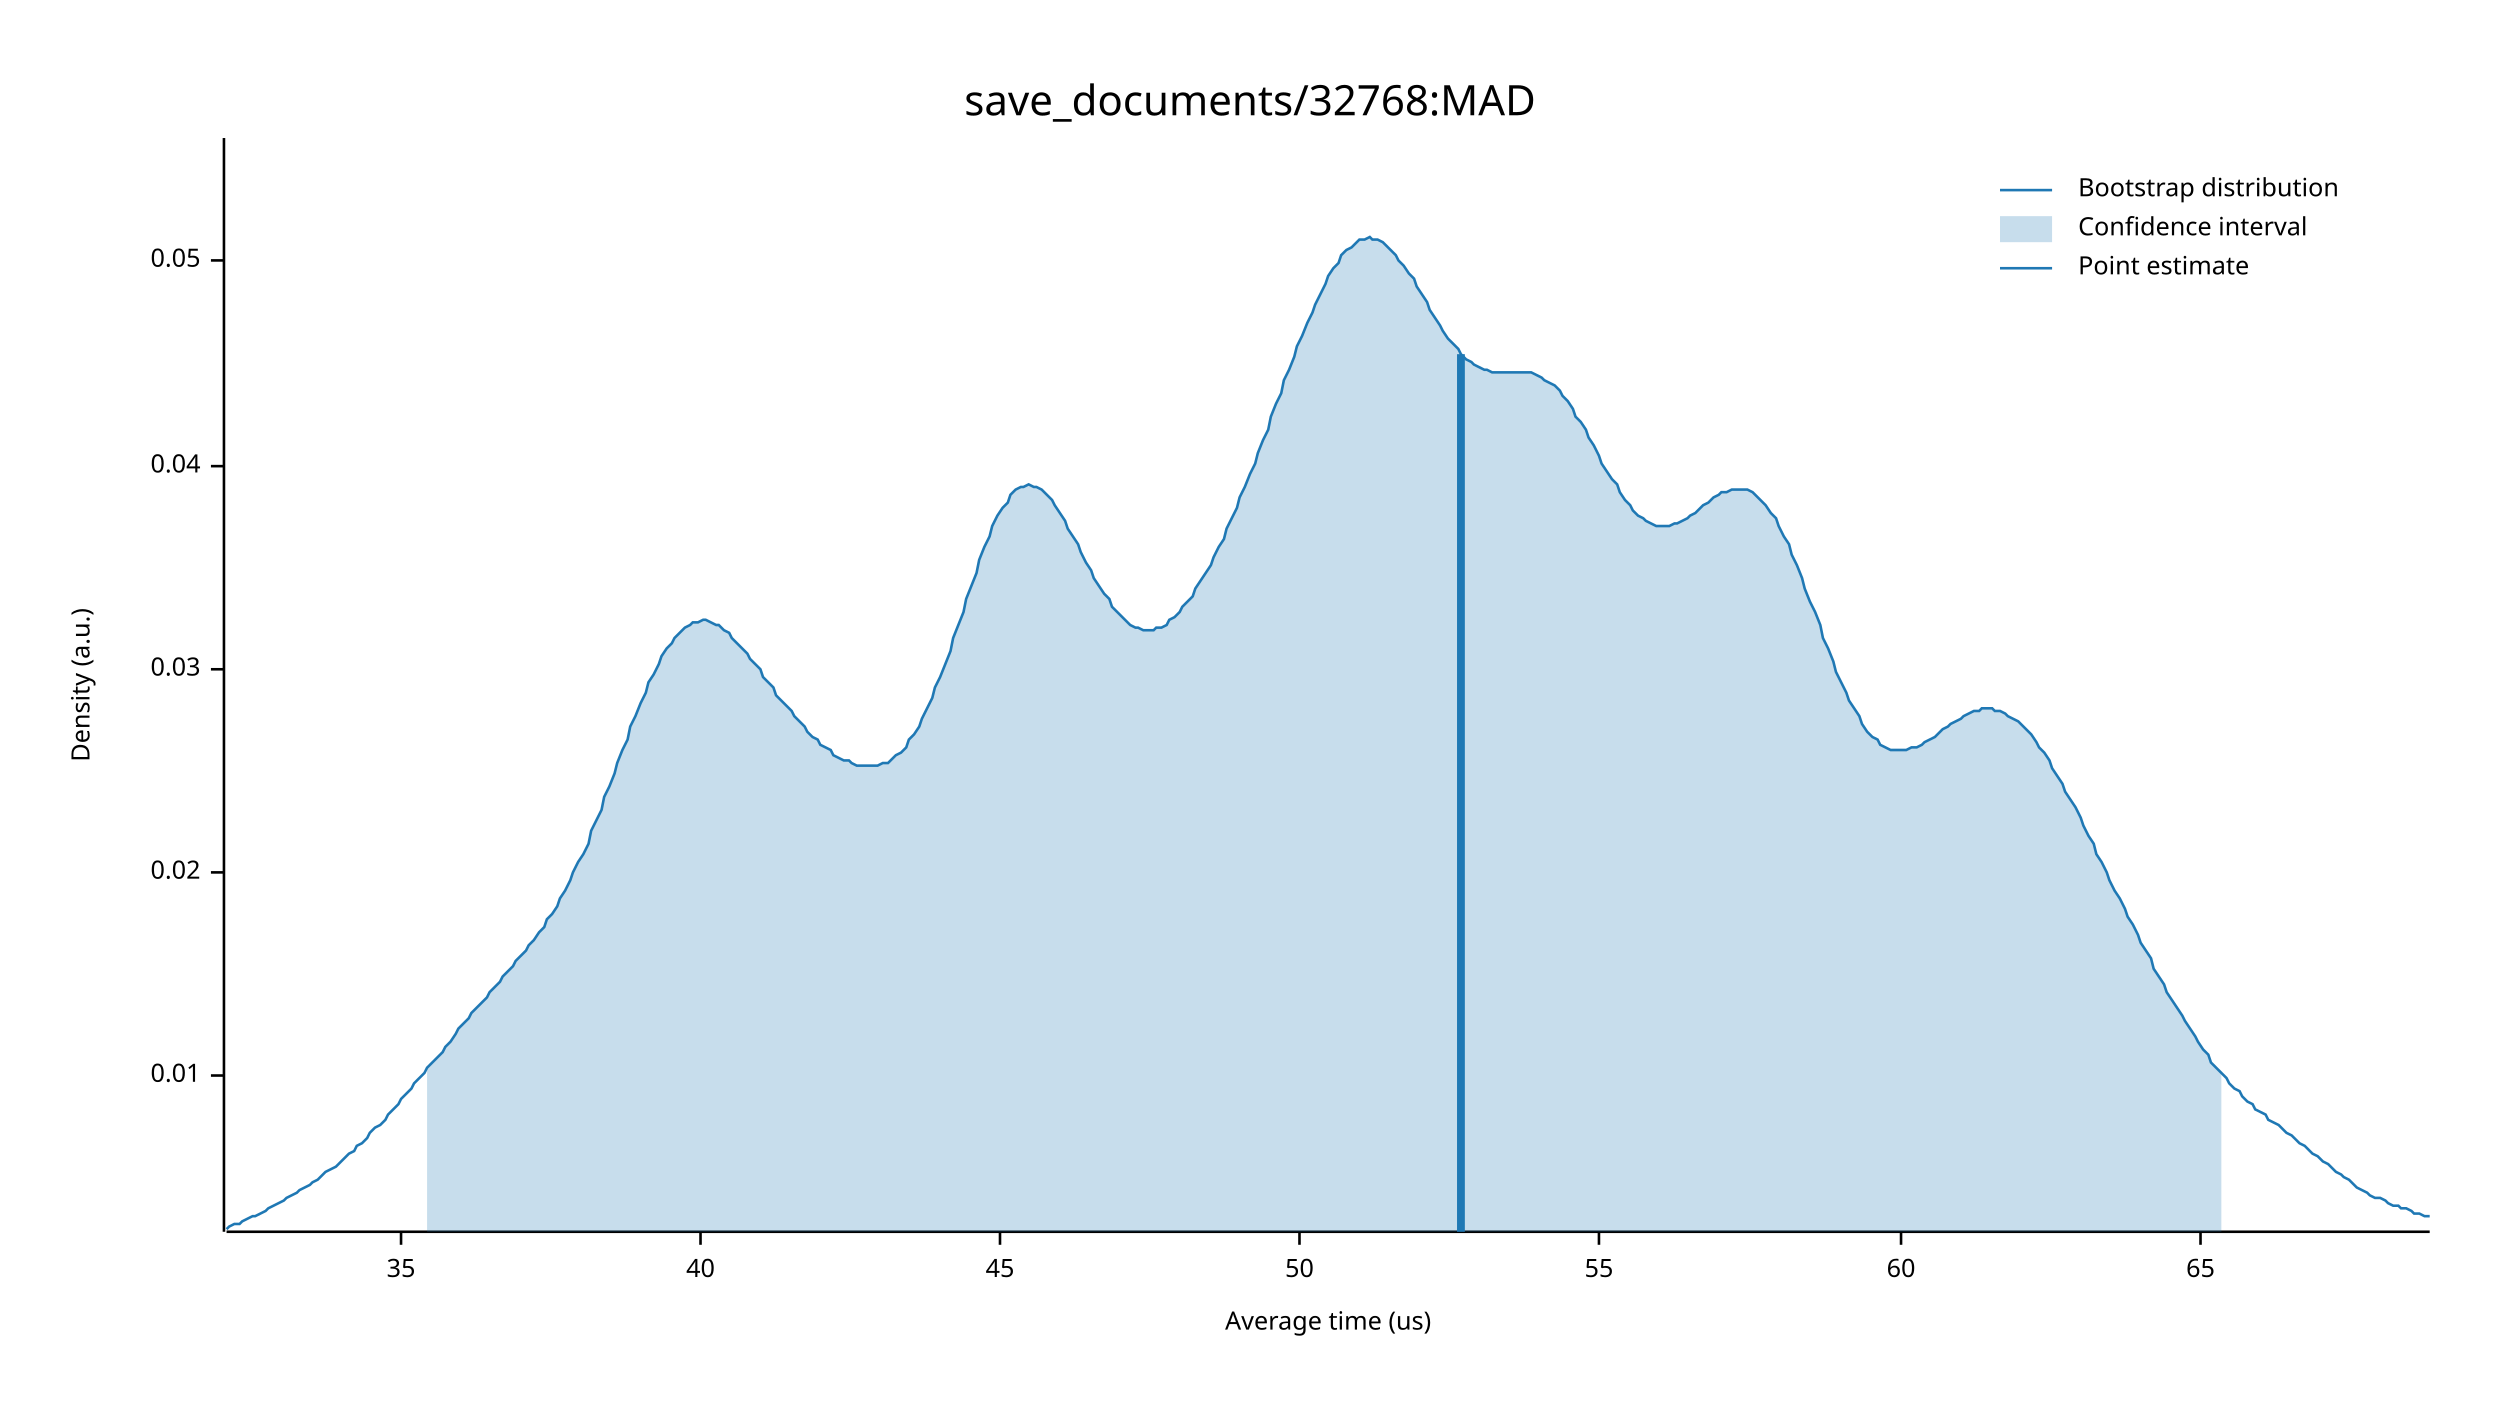
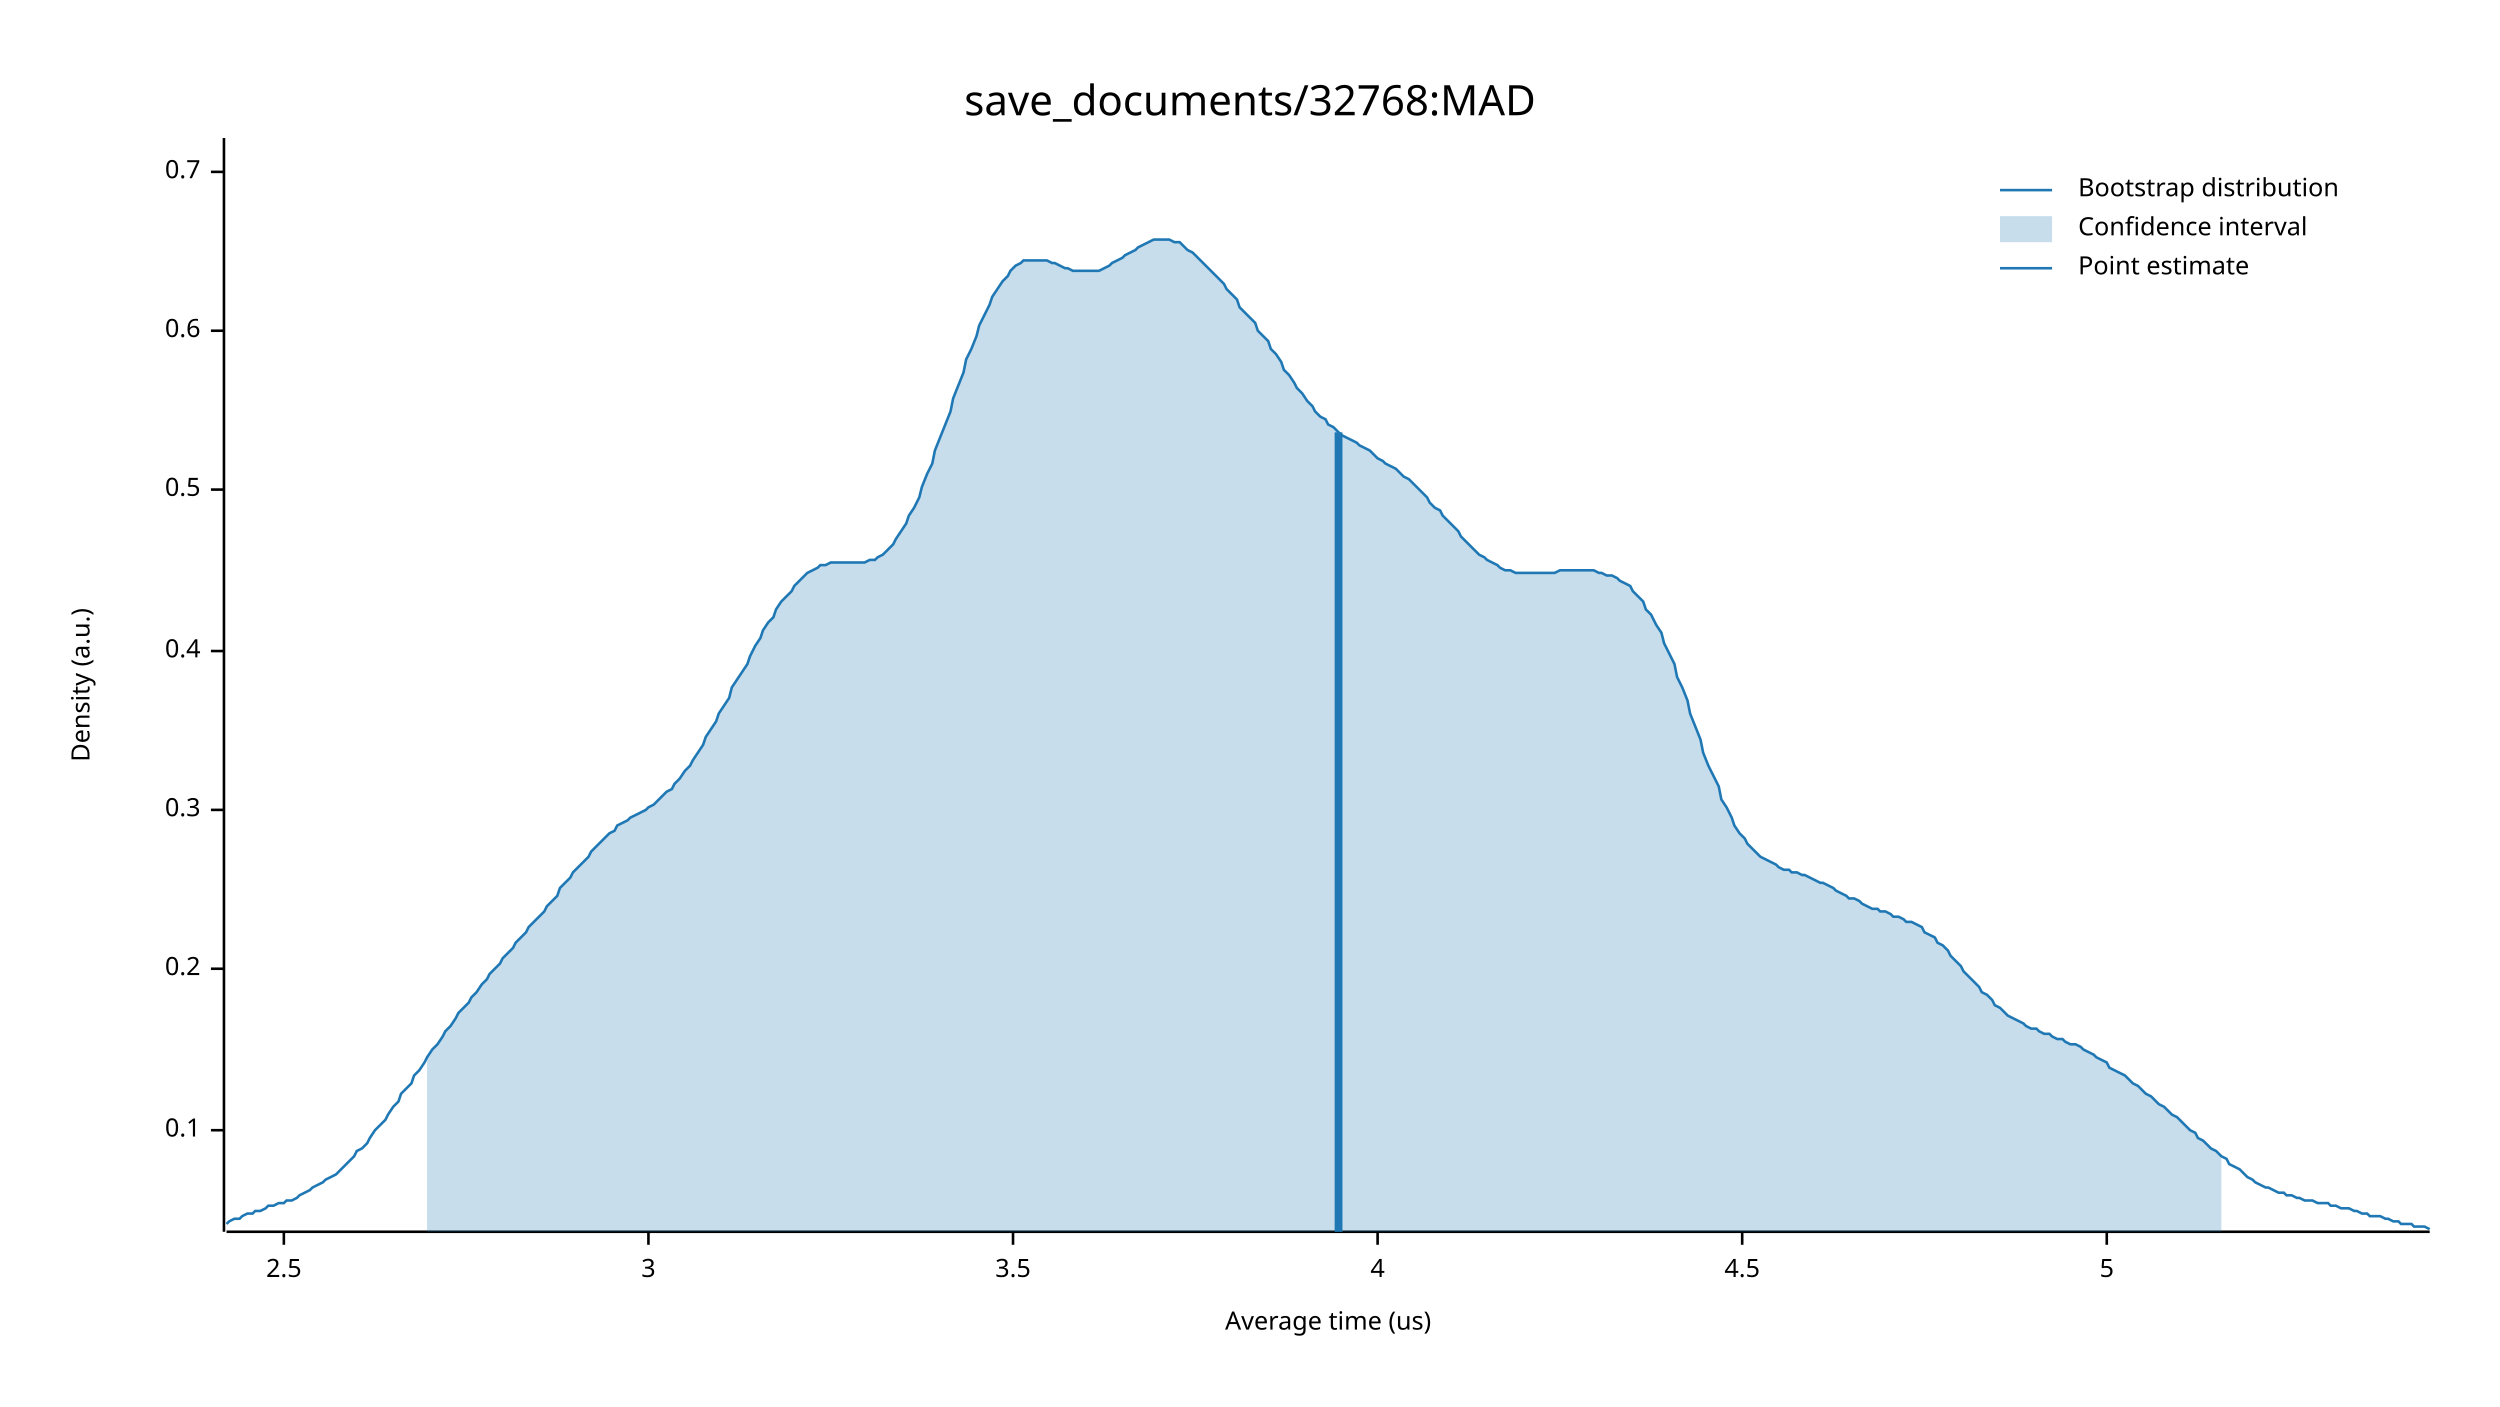
<svg xmlns="http://www.w3.org/2000/svg" width="960" height="540" viewBox="0 0 960 540">
  <text x="480" y="32" dy="0.76em" text-anchor="middle" font-family="sans-serif" font-size="16.129" opacity="1" fill="#000000">
save_documents/32768:MAD
</text>
  <text x="27" y="263" dy="0.76em" text-anchor="middle" font-family="sans-serif" font-size="9.677" opacity="1" fill="#000000" transform="rotate(270, 27, 263)">
Density (a.u.)
</text>
  <text x="510" y="513" dy="-0.5ex" text-anchor="middle" font-family="sans-serif" font-size="9.677" opacity="1" fill="#000000">
Average time (us)
</text>
  <polyline fill="none" opacity="1" stroke="#000000" stroke-width="1" points="86,53 86,473 " />
-   <text x="77" y="413" dy="0.5ex" text-anchor="end" font-family="sans-serif" font-size="9.677" opacity="1" fill="#000000">
- 0.01
+   <text x="77" y="434" dy="0.5ex" text-anchor="end" font-family="sans-serif" font-size="9.677" opacity="1" fill="#000000">
+ 0.1
</text>
-   <polyline fill="none" opacity="1" stroke="#000000" stroke-width="1" points="81,413 86,413 " />
-   <text x="77" y="335" dy="0.5ex" text-anchor="end" font-family="sans-serif" font-size="9.677" opacity="1" fill="#000000">
- 0.02
+   <polyline fill="none" opacity="1" stroke="#000000" stroke-width="1" points="81,434 86,434 " />
+   <text x="77" y="372" dy="0.5ex" text-anchor="end" font-family="sans-serif" font-size="9.677" opacity="1" fill="#000000">
+ 0.2
</text>
-   <polyline fill="none" opacity="1" stroke="#000000" stroke-width="1" points="81,335 86,335 " />
-   <text x="77" y="257" dy="0.5ex" text-anchor="end" font-family="sans-serif" font-size="9.677" opacity="1" fill="#000000">
- 0.03
+   <polyline fill="none" opacity="1" stroke="#000000" stroke-width="1" points="81,372 86,372 " />
+   <text x="77" y="311" dy="0.5ex" text-anchor="end" font-family="sans-serif" font-size="9.677" opacity="1" fill="#000000">
+ 0.3
</text>
-   <polyline fill="none" opacity="1" stroke="#000000" stroke-width="1" points="81,257 86,257 " />
-   <text x="77" y="179" dy="0.5ex" text-anchor="end" font-family="sans-serif" font-size="9.677" opacity="1" fill="#000000">
- 0.04
+   <polyline fill="none" opacity="1" stroke="#000000" stroke-width="1" points="81,311 86,311 " />
+   <text x="77" y="250" dy="0.5ex" text-anchor="end" font-family="sans-serif" font-size="9.677" opacity="1" fill="#000000">
+ 0.4
</text>
-   <polyline fill="none" opacity="1" stroke="#000000" stroke-width="1" points="81,179 86,179 " />
-   <text x="77" y="100" dy="0.5ex" text-anchor="end" font-family="sans-serif" font-size="9.677" opacity="1" fill="#000000">
- 0.05
+   <polyline fill="none" opacity="1" stroke="#000000" stroke-width="1" points="81,250 86,250 " />
+   <text x="77" y="188" dy="0.5ex" text-anchor="end" font-family="sans-serif" font-size="9.677" opacity="1" fill="#000000">
+ 0.5
</text>
-   <polyline fill="none" opacity="1" stroke="#000000" stroke-width="1" points="81,100 86,100 " />
+   <polyline fill="none" opacity="1" stroke="#000000" stroke-width="1" points="81,188 86,188 " />
+   <text x="77" y="127" dy="0.5ex" text-anchor="end" font-family="sans-serif" font-size="9.677" opacity="1" fill="#000000">
+ 0.6
+ </text>
+   <polyline fill="none" opacity="1" stroke="#000000" stroke-width="1" points="81,127 86,127 " />
+   <text x="77" y="66" dy="0.5ex" text-anchor="end" font-family="sans-serif" font-size="9.677" opacity="1" fill="#000000">
+ 0.7
+ </text>
+   <polyline fill="none" opacity="1" stroke="#000000" stroke-width="1" points="81,66 86,66 " />
  <polyline fill="none" opacity="1" stroke="#000000" stroke-width="1" points="87,473 933,473 " />
-   <text x="154" y="483" dy="0.76em" text-anchor="middle" font-family="sans-serif" font-size="9.677" opacity="1" fill="#000000">
- 35
+   <text x="109" y="483" dy="0.76em" text-anchor="middle" font-family="sans-serif" font-size="9.677" opacity="1" fill="#000000">
+ 2.5
</text>
-   <polyline fill="none" opacity="1" stroke="#000000" stroke-width="1" points="154,473 154,478 " />
-   <text x="269" y="483" dy="0.76em" text-anchor="middle" font-family="sans-serif" font-size="9.677" opacity="1" fill="#000000">
- 40
+   <polyline fill="none" opacity="1" stroke="#000000" stroke-width="1" points="109,473 109,478 " />
+   <text x="249" y="483" dy="0.76em" text-anchor="middle" font-family="sans-serif" font-size="9.677" opacity="1" fill="#000000">
+ 3
</text>
-   <polyline fill="none" opacity="1" stroke="#000000" stroke-width="1" points="269,473 269,478 " />
-   <text x="384" y="483" dy="0.76em" text-anchor="middle" font-family="sans-serif" font-size="9.677" opacity="1" fill="#000000">
- 45
+   <polyline fill="none" opacity="1" stroke="#000000" stroke-width="1" points="249,473 249,478 " />
+   <text x="389" y="483" dy="0.76em" text-anchor="middle" font-family="sans-serif" font-size="9.677" opacity="1" fill="#000000">
+ 3.5
</text>
-   <polyline fill="none" opacity="1" stroke="#000000" stroke-width="1" points="384,473 384,478 " />
-   <text x="499" y="483" dy="0.76em" text-anchor="middle" font-family="sans-serif" font-size="9.677" opacity="1" fill="#000000">
- 50
+   <polyline fill="none" opacity="1" stroke="#000000" stroke-width="1" points="389,473 389,478 " />
+   <text x="529" y="483" dy="0.76em" text-anchor="middle" font-family="sans-serif" font-size="9.677" opacity="1" fill="#000000">
+ 4
</text>
-   <polyline fill="none" opacity="1" stroke="#000000" stroke-width="1" points="499,473 499,478 " />
-   <text x="614" y="483" dy="0.76em" text-anchor="middle" font-family="sans-serif" font-size="9.677" opacity="1" fill="#000000">
- 55
+   <polyline fill="none" opacity="1" stroke="#000000" stroke-width="1" points="529,473 529,478 " />
+   <text x="669" y="483" dy="0.76em" text-anchor="middle" font-family="sans-serif" font-size="9.677" opacity="1" fill="#000000">
+ 4.5
</text>
-   <polyline fill="none" opacity="1" stroke="#000000" stroke-width="1" points="614,473 614,478 " />
-   <text x="730" y="483" dy="0.76em" text-anchor="middle" font-family="sans-serif" font-size="9.677" opacity="1" fill="#000000">
- 60
+   <polyline fill="none" opacity="1" stroke="#000000" stroke-width="1" points="669,473 669,478 " />
+   <text x="809" y="483" dy="0.76em" text-anchor="middle" font-family="sans-serif" font-size="9.677" opacity="1" fill="#000000">
+ 5
</text>
-   <polyline fill="none" opacity="1" stroke="#000000" stroke-width="1" points="730,473 730,478 " />
-   <text x="845" y="483" dy="0.76em" text-anchor="middle" font-family="sans-serif" font-size="9.677" opacity="1" fill="#000000">
- 65
- </text>
-   <polyline fill="none" opacity="1" stroke="#000000" stroke-width="1" points="845,473 845,478 " />
-   <polyline fill="none" opacity="1" stroke="#1F78B4" stroke-width="1" points="87,472 88,471 90,470 92,470 93,469 95,468 97,467 98,467 100,466 102,465 103,464 105,463 107,462 109,461 110,460 112,459 114,458 115,457 117,456 119,455 120,454 122,453 124,451 125,450 127,449 129,448 131,446 132,445 134,443 136,442 137,440 139,439 141,437 142,435 144,433 146,432 148,430 149,428 151,426 153,424 154,422 156,420 158,418 159,416 161,414 163,412 164,410 166,408 168,406 170,404 171,402 173,400 175,397 176,395 178,393 180,391 181,389 183,387 185,385 187,383 188,381 190,379 192,377 193,375 195,373 197,371 198,369 200,367 202,365 203,363 205,361 207,358 209,356 210,353 212,351 214,348 215,345 217,342 219,338 220,335 222,331 224,328 226,324 227,319 229,315 231,311 232,306 234,302 236,297 237,293 239,288 241,284 242,279 244,275 246,270 248,266 249,262 251,259 253,255 254,252 256,249 258,247 259,245 261,243 263,241 265,240 266,239 268,239 270,238 271,238 273,239 275,240 276,240 278,242 280,243 281,245 283,247 285,249 287,251 288,253 290,255 292,257 293,260 295,262 297,264 298,267 300,269 302,271 304,273 305,275 307,277 309,279 310,281 312,283 314,284 315,286 317,287 319,288 320,290 322,291 324,292 326,292 327,293 329,294 331,294 332,294 334,294 336,294 337,294 339,293 341,293 343,291 344,290 346,289 348,287 349,284 351,282 353,279 354,276 356,272 358,268 359,264 361,260 363,255 365,250 366,245 368,240 370,235 371,230 373,225 375,220 376,215 378,210 380,206 381,202 383,198 385,195 387,193 388,190 390,188 392,187 393,187 395,186 397,187 398,187 400,188 402,190 404,192 405,194 407,197 409,200 410,203 412,206 414,209 415,212 417,216 419,219 420,222 422,225 424,228 426,230 427,233 429,235 431,237 432,238 434,240 436,241 437,241 439,242 441,242 443,242 444,241 446,241 448,240 449,238 451,237 453,235 454,233 456,231 458,229 459,226 461,223 463,220 465,217 466,214 468,210 470,207 471,203 473,199 475,195 476,191 478,187 480,182 482,178 483,174 485,169 487,165 488,160 490,155 492,151 493,146 495,142 497,137 498,133 500,129 502,124 504,120 505,117 507,113 509,109 510,106 512,103 514,101 515,98 517,96 519,95 521,93 522,92 524,92 526,91 527,92 529,92 531,93 532,94 534,96 536,98 537,100 539,102 541,105 543,107 544,110 546,113 548,116 549,119 551,122 553,125 554,127 556,130 558,132 560,134 561,136 563,138 565,139 566,140 568,141 570,142 571,142 573,143 575,143 576,143 578,143 580,143 582,143 583,143 585,143 587,143 588,143 590,144 592,145 593,146 595,147 597,148 599,150 600,152 602,154 604,157 605,160 607,162 609,165 610,168 612,171 614,175 615,178 617,181 619,184 621,186 622,189 624,192 626,194 627,196 629,198 631,199 632,200 634,201 636,202 638,202 639,202 641,202 643,201 644,201 646,200 648,199 649,198 651,197 653,195 654,194 656,193 658,191 660,190 661,189 663,189 665,188 666,188 668,188 670,188 671,188 673,189 675,191 676,192 678,194 680,197 682,199 683,202 685,206 687,209 688,213 690,217 692,222 693,226 695,231 697,235 699,240 700,245 702,249 704,254 705,258 707,262 709,266 710,269 712,272 714,275 715,278 717,281 719,283 721,284 722,286 724,287 726,288 727,288 729,288 731,288 732,288 734,287 736,287 738,286 739,285 741,284 743,283 744,282 746,280 748,279 749,278 751,277 753,276 754,275 756,274 758,273 760,273 761,272 763,272 765,272 766,273 768,273 770,274 771,275 773,276 775,277 777,279 778,280 780,282 782,285 783,287 785,289 787,292 788,295 790,298 792,301 793,304 795,307 797,310 799,314 800,317 802,321 804,324 805,328 807,331 809,335 810,338 812,342 814,345 816,349 817,352 819,355 821,359 822,362 824,365 826,368 827,372 829,375 831,378 832,381 834,384 836,387 838,390 839,392 841,395 843,398 844,400 846,403 848,405 849,408 851,410 853,412 855,414 856,416 858,418 860,419 861,421 863,423 865,424 866,426 868,427 870,428 871,430 873,431 875,432 877,434 878,435 880,436 882,438 883,439 885,440 887,442 888,443 890,444 892,446 894,447 895,448 897,450 899,451 900,452 902,453 904,455 905,456 907,457 909,458 910,459 912,460 914,460 916,461 917,462 919,463 921,463 922,464 924,464 926,465 927,466 929,466 931,467 933,467 " />
-   <polygon opacity="0.25" fill="#1F78B4" points="164,410 166,408 168,406 170,404 171,402 173,400 175,397 176,395 178,393 180,391 181,389 183,387 185,385 187,383 188,381 190,379 192,377 193,375 195,373 197,371 198,369 200,367 202,365 203,363 205,361 207,358 209,356 210,353 212,351 214,348 215,345 217,342 219,338 220,335 222,331 224,328 226,324 227,319 229,315 231,311 232,306 234,302 236,297 237,293 239,288 241,284 242,279 244,275 246,270 248,266 249,262 251,259 253,255 254,252 256,249 258,247 259,245 261,243 263,241 265,240 266,239 268,239 270,238 271,238 273,239 275,240 276,240 278,242 280,243 281,245 283,247 285,249 287,251 288,253 290,255 292,257 293,260 295,262 297,264 298,267 300,269 302,271 304,273 305,275 307,277 309,279 310,281 312,283 314,284 315,286 317,287 319,288 320,290 322,291 324,292 326,292 327,293 329,294 331,294 332,294 334,294 336,294 337,294 339,293 341,293 343,291 344,290 346,289 348,287 349,284 351,282 353,279 354,276 356,272 358,268 359,264 361,260 363,255 365,250 366,245 368,240 370,235 371,230 373,225 375,220 376,215 378,210 380,206 381,202 383,198 385,195 387,193 388,190 390,188 392,187 393,187 395,186 397,187 398,187 400,188 402,190 404,192 405,194 407,197 409,200 410,203 412,206 414,209 415,212 417,216 419,219 420,222 422,225 424,228 426,230 427,233 429,235 431,237 432,238 434,240 436,241 437,241 439,242 441,242 443,242 444,241 446,241 448,240 449,238 451,237 453,235 454,233 456,231 458,229 459,226 461,223 463,220 465,217 466,214 468,210 470,207 471,203 473,199 475,195 476,191 478,187 480,182 482,178 483,174 485,169 487,165 488,160 490,155 492,151 493,146 495,142 497,137 498,133 500,129 502,124 504,120 505,117 507,113 509,109 510,106 512,103 514,101 515,98 517,96 519,95 521,93 522,92 524,92 526,91 527,92 529,92 531,93 532,94 534,96 536,98 537,100 539,102 541,105 543,107 544,110 546,113 548,116 549,119 551,122 553,125 554,127 556,130 558,132 560,134 561,136 563,138 565,139 566,140 568,141 570,142 571,142 573,143 575,143 576,143 578,143 580,143 582,143 583,143 585,143 587,143 588,143 590,144 592,145 593,146 595,147 597,148 599,150 600,152 602,154 604,157 605,160 607,162 609,165 610,168 612,171 614,175 615,178 617,181 619,184 621,186 622,189 624,192 626,194 627,196 629,198 631,199 632,200 634,201 636,202 638,202 639,202 641,202 643,201 644,201 646,200 648,199 649,198 651,197 653,195 654,194 656,193 658,191 660,190 661,189 663,189 665,188 666,188 668,188 670,188 671,188 673,189 675,191 676,192 678,194 680,197 682,199 683,202 685,206 687,209 688,213 690,217 692,222 693,226 695,231 697,235 699,240 700,245 702,249 704,254 705,258 707,262 709,266 710,269 712,272 714,275 715,278 717,281 719,283 721,284 722,286 724,287 726,288 727,288 729,288 731,288 732,288 734,287 736,287 738,286 739,285 741,284 743,283 744,282 746,280 748,279 749,278 751,277 753,276 754,275 756,274 758,273 760,273 761,272 763,272 765,272 766,273 768,273 770,274 771,275 773,276 775,277 777,279 778,280 780,282 782,285 783,287 785,289 787,292 788,295 790,298 792,301 793,304 795,307 797,310 799,314 800,317 802,321 804,324 805,328 807,331 809,335 810,338 812,342 814,345 816,349 817,352 819,355 821,359 822,362 824,365 826,368 827,372 829,375 831,378 832,381 834,384 836,387 838,390 839,392 841,395 843,398 844,400 846,403 848,405 849,408 851,410 853,412 853,473 164,473 " />
-   <polyline fill="none" opacity="1" stroke="#1F78B4" stroke-width="3" points="561,473 561,136 " />
+   <polyline fill="none" opacity="1" stroke="#000000" stroke-width="1" points="809,473 809,478 " />
+   <polyline fill="none" opacity="1" stroke="#1F78B4" stroke-width="1" points="87,470 88,469 90,468 92,468 93,467 95,466 97,466 98,465 100,465 102,464 103,463 105,463 107,462 109,462 110,461 112,461 114,460 115,459 117,458 119,457 120,456 122,455 124,454 125,453 127,452 129,451 131,449 132,448 134,446 136,444 137,442 139,441 141,439 142,437 144,434 146,432 148,430 149,428 151,425 153,423 154,420 156,418 158,416 159,413 161,411 163,408 164,406 166,403 168,401 170,398 171,396 173,394 175,391 176,389 178,387 180,385 181,383 183,381 185,378 187,376 188,374 190,372 192,370 193,368 195,366 197,364 198,362 200,360 202,358 203,356 205,354 207,352 209,350 210,348 212,346 214,344 215,341 217,339 219,337 220,335 222,333 224,331 226,329 227,327 229,325 231,323 232,322 234,320 236,319 237,317 239,316 241,315 242,314 244,313 246,312 248,311 249,310 251,309 253,307 254,306 256,304 258,303 259,301 261,299 263,296 265,294 266,292 268,289 270,286 271,283 273,280 275,277 276,274 278,271 280,268 281,264 283,261 285,258 287,255 288,252 290,248 292,245 293,242 295,239 297,237 298,234 300,231 302,229 304,227 305,225 307,223 309,221 310,220 312,219 314,218 315,217 317,217 319,216 320,216 322,216 324,216 326,216 327,216 329,216 331,216 332,216 334,215 336,215 337,214 339,213 341,211 343,209 344,207 346,204 348,201 349,198 351,195 353,191 354,187 356,182 358,178 359,173 361,168 363,163 365,158 366,153 368,148 370,143 371,138 373,134 375,129 376,125 378,121 380,117 381,114 383,111 385,108 387,106 388,104 390,102 392,101 393,100 395,100 397,100 398,100 400,100 402,100 404,101 405,101 407,102 409,103 410,103 412,104 414,104 415,104 417,104 419,104 420,104 422,104 424,103 426,102 427,101 429,100 431,99 432,98 434,97 436,96 437,95 439,94 441,93 443,92 444,92 446,92 448,92 449,92 451,93 453,93 454,94 456,96 458,97 459,98 461,100 463,102 465,104 466,105 468,107 470,109 471,111 473,113 475,115 476,118 478,120 480,122 482,124 483,127 485,129 487,131 488,134 490,136 492,139 493,142 495,144 497,147 498,149 500,151 502,154 504,156 505,158 507,160 509,161 510,163 512,164 514,166 515,167 517,168 519,169 521,170 522,171 524,172 526,173 527,174 529,176 531,177 532,178 534,179 536,180 537,181 539,183 541,184 543,186 544,187 546,189 548,191 549,193 551,195 553,196 554,198 556,200 558,202 560,204 561,206 563,208 565,210 566,211 568,213 570,214 571,215 573,216 575,217 576,218 578,219 580,219 582,220 583,220 585,220 587,220 588,220 590,220 592,220 593,220 595,220 597,220 599,219 600,219 602,219 604,219 605,219 607,219 609,219 610,219 612,219 614,220 615,220 617,221 619,221 621,222 622,223 624,224 626,225 627,227 629,229 631,231 632,234 634,236 636,240 638,243 639,247 641,251 643,255 644,260 646,264 648,269 649,274 651,279 653,284 654,289 656,294 658,298 660,302 661,307 663,310 665,314 666,317 668,320 670,322 671,324 673,326 675,328 676,329 678,330 680,331 682,332 683,333 685,334 687,334 688,335 690,335 692,336 693,336 695,337 697,338 699,339 700,339 702,340 704,341 705,342 707,343 709,344 710,345 712,345 714,346 715,347 717,348 719,349 721,349 722,350 724,350 726,351 727,352 729,352 731,353 732,354 734,354 736,355 738,356 739,358 741,359 743,360 744,362 746,363 748,365 749,367 751,369 753,371 754,373 756,375 758,377 760,379 761,381 763,382 765,384 766,386 768,387 770,389 771,390 773,391 775,392 777,393 778,394 780,395 782,395 783,396 785,397 787,397 788,398 790,399 792,399 793,400 795,401 797,401 799,402 800,403 802,404 804,405 805,406 807,407 809,408 810,410 812,411 814,412 816,413 817,414 819,416 821,417 822,418 824,420 826,421 827,422 829,424 831,425 832,426 834,428 836,429 838,431 839,432 841,434 843,435 844,437 846,438 848,440 849,441 851,442 853,444 855,445 856,447 858,448 860,449 861,450 863,452 865,453 866,454 868,455 870,456 871,456 873,457 875,458 877,458 878,459 880,459 882,460 883,460 885,461 887,461 888,461 890,462 892,462 894,462 895,463 897,463 899,464 900,464 902,464 904,465 905,465 907,466 909,466 910,467 912,467 914,467 916,468 917,468 919,469 921,469 922,470 924,470 926,470 927,471 929,471 931,471 933,472 " />
+   <polygon opacity="0.25" fill="#1F78B4" points="164,406 166,403 168,401 170,398 171,396 173,394 175,391 176,389 178,387 180,385 181,383 183,381 185,378 187,376 188,374 190,372 192,370 193,368 195,366 197,364 198,362 200,360 202,358 203,356 205,354 207,352 209,350 210,348 212,346 214,344 215,341 217,339 219,337 220,335 222,333 224,331 226,329 227,327 229,325 231,323 232,322 234,320 236,319 237,317 239,316 241,315 242,314 244,313 246,312 248,311 249,310 251,309 253,307 254,306 256,304 258,303 259,301 261,299 263,296 265,294 266,292 268,289 270,286 271,283 273,280 275,277 276,274 278,271 280,268 281,264 283,261 285,258 287,255 288,252 290,248 292,245 293,242 295,239 297,237 298,234 300,231 302,229 304,227 305,225 307,223 309,221 310,220 312,219 314,218 315,217 317,217 319,216 320,216 322,216 324,216 326,216 327,216 329,216 331,216 332,216 334,215 336,215 337,214 339,213 341,211 343,209 344,207 346,204 348,201 349,198 351,195 353,191 354,187 356,182 358,178 359,173 361,168 363,163 365,158 366,153 368,148 370,143 371,138 373,134 375,129 376,125 378,121 380,117 381,114 383,111 385,108 387,106 388,104 390,102 392,101 393,100 395,100 397,100 398,100 400,100 402,100 404,101 405,101 407,102 409,103 410,103 412,104 414,104 415,104 417,104 419,104 420,104 422,104 424,103 426,102 427,101 429,100 431,99 432,98 434,97 436,96 437,95 439,94 441,93 443,92 444,92 446,92 448,92 449,92 451,93 453,93 454,94 456,96 458,97 459,98 461,100 463,102 465,104 466,105 468,107 470,109 471,111 473,113 475,115 476,118 478,120 480,122 482,124 483,127 485,129 487,131 488,134 490,136 492,139 493,142 495,144 497,147 498,149 500,151 502,154 504,156 505,158 507,160 509,161 510,163 512,164 514,166 515,167 517,168 519,169 521,170 522,171 524,172 526,173 527,174 529,176 531,177 532,178 534,179 536,180 537,181 539,183 541,184 543,186 544,187 546,189 548,191 549,193 551,195 553,196 554,198 556,200 558,202 560,204 561,206 563,208 565,210 566,211 568,213 570,214 571,215 573,216 575,217 576,218 578,219 580,219 582,220 583,220 585,220 587,220 588,220 590,220 592,220 593,220 595,220 597,220 599,219 600,219 602,219 604,219 605,219 607,219 609,219 610,219 612,219 614,220 615,220 617,221 619,221 621,222 622,223 624,224 626,225 627,227 629,229 631,231 632,234 634,236 636,240 638,243 639,247 641,251 643,255 644,260 646,264 648,269 649,274 651,279 653,284 654,289 656,294 658,298 660,302 661,307 663,310 665,314 666,317 668,320 670,322 671,324 673,326 675,328 676,329 678,330 680,331 682,332 683,333 685,334 687,334 688,335 690,335 692,336 693,336 695,337 697,338 699,339 700,339 702,340 704,341 705,342 707,343 709,344 710,345 712,345 714,346 715,347 717,348 719,349 721,349 722,350 724,350 726,351 727,352 729,352 731,353 732,354 734,354 736,355 738,356 739,358 741,359 743,360 744,362 746,363 748,365 749,367 751,369 753,371 754,373 756,375 758,377 760,379 761,381 763,382 765,384 766,386 768,387 770,389 771,390 773,391 775,392 777,393 778,394 780,395 782,395 783,396 785,397 787,397 788,398 790,399 792,399 793,400 795,401 797,401 799,402 800,403 802,404 804,405 805,406 807,407 809,408 810,410 812,411 814,412 816,413 817,414 819,416 821,417 822,418 824,420 826,421 827,422 829,424 831,425 832,426 834,428 836,429 838,431 839,432 841,434 843,435 844,437 846,438 848,440 849,441 851,442 853,444 853,473 164,473 " />
+   <polyline fill="none" opacity="1" stroke="#1F78B4" stroke-width="3" points="514,473 514,166 " />
  <text x="798" y="68" dy="0.76em" text-anchor="start" font-family="sans-serif" font-size="9.677" opacity="1" fill="#000000">
Bootstrap distribution
</text>
  <text x="798" y="83" dy="0.76em" text-anchor="start" font-family="sans-serif" font-size="9.677" opacity="1" fill="#000000">
Confidence interval
</text>
  <text x="798" y="98" dy="0.76em" text-anchor="start" font-family="sans-serif" font-size="9.677" opacity="1" fill="#000000">
Point estimate
</text>
  <polyline fill="none" opacity="1" stroke="#1F78B4" stroke-width="1" points="768,73 788,73 " />
  <rect x="768" y="83" width="20" height="10" opacity="0.25" fill="#1F78B4" stroke="none" />
  <polyline fill="none" opacity="1" stroke="#1F78B4" stroke-width="1" points="768,103 788,103 " />
</svg>
